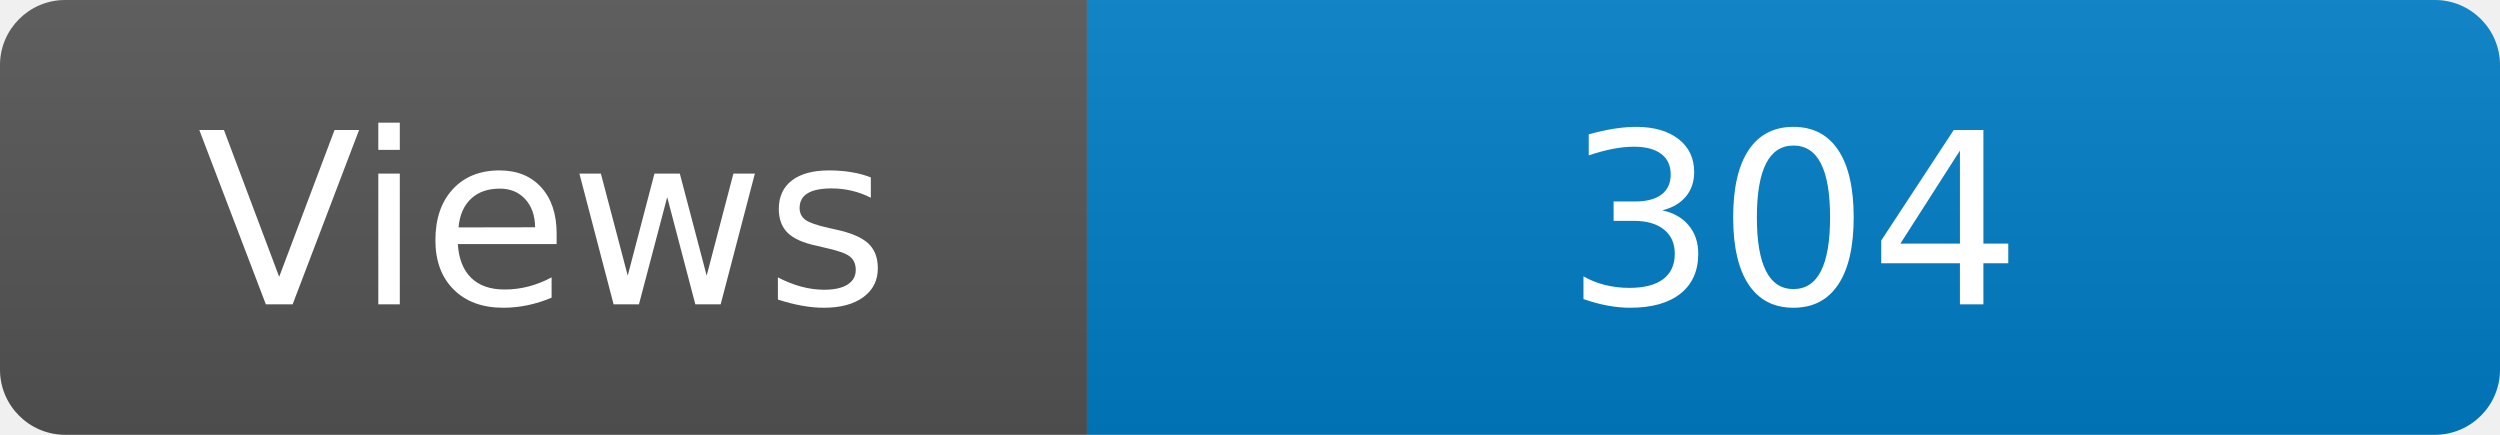
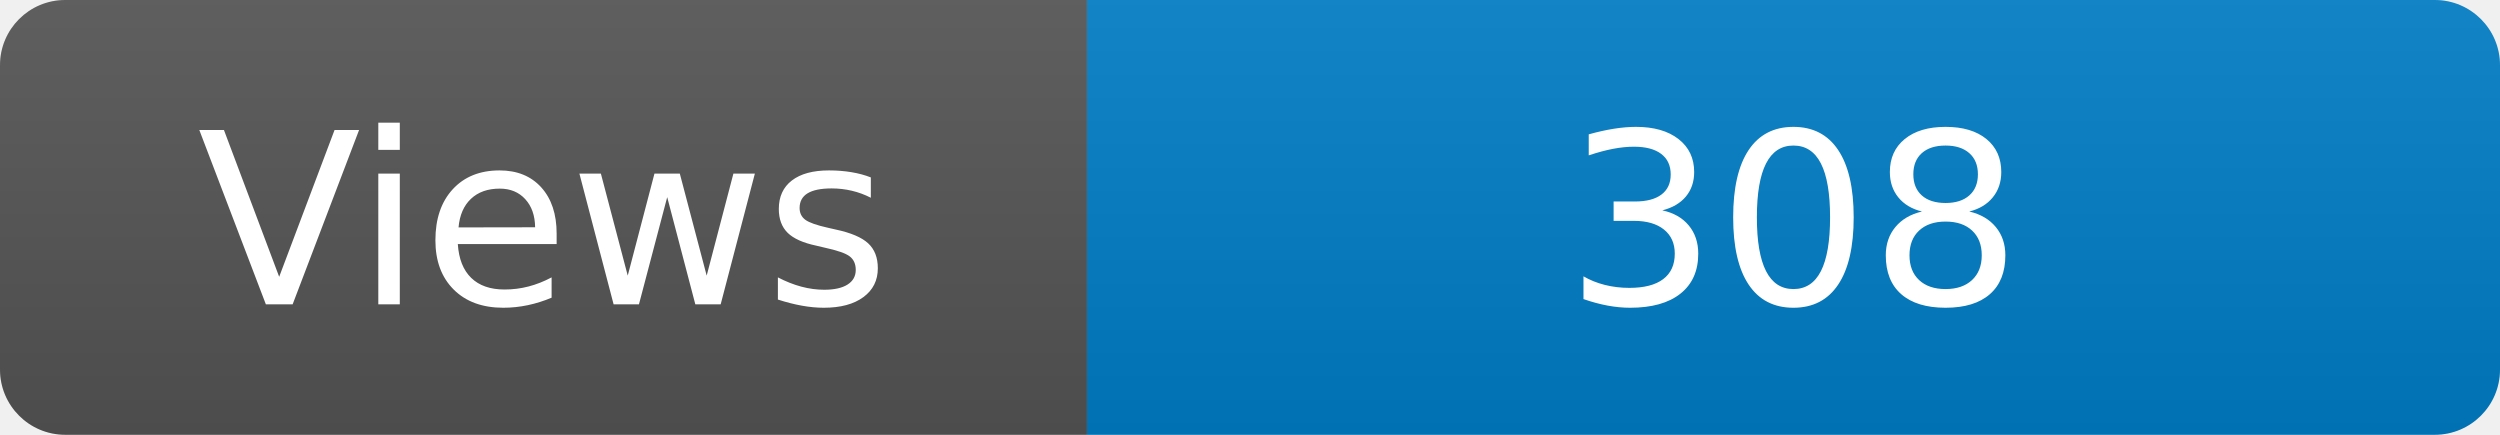
<svg xmlns="http://www.w3.org/2000/svg" width="115" height="20" role="img" aria-label="Maintained?: yes">
  <linearGradient id="s" x2="0" y2="100%">
    <stop offset="0" stop-color="#bbb" stop-opacity=".1" />
    <stop offset="1" stop-opacity=".1" />
  </linearGradient>
  <clipPath id="r">
    <rect width="115" height="20" rx="3" fill="#fff" />
  </clipPath>
  <g clip-path="url(#r)">
    <rect width="50" height="20" fill="#555" />
    <rect x="50" width="160" height="20" fill="#007ec6" />
    <rect width="115" height="20" fill="url(#s)" />
  </g>
  <g fill="#fff" text-anchor="middle" font-family="Verdana,Geneva,DejaVu Sans,sans-serif" font-size="110">
    <text x="250" y="140" transform="scale(.1)" fill="#fff">Views</text>
-     <text x="825" y="140" transform="scale(.1)" fill="#fff">304</text>
+     <text x="825" y="140" transform="scale(.1)" fill="#fff">308</text>
  </g>
</svg>
